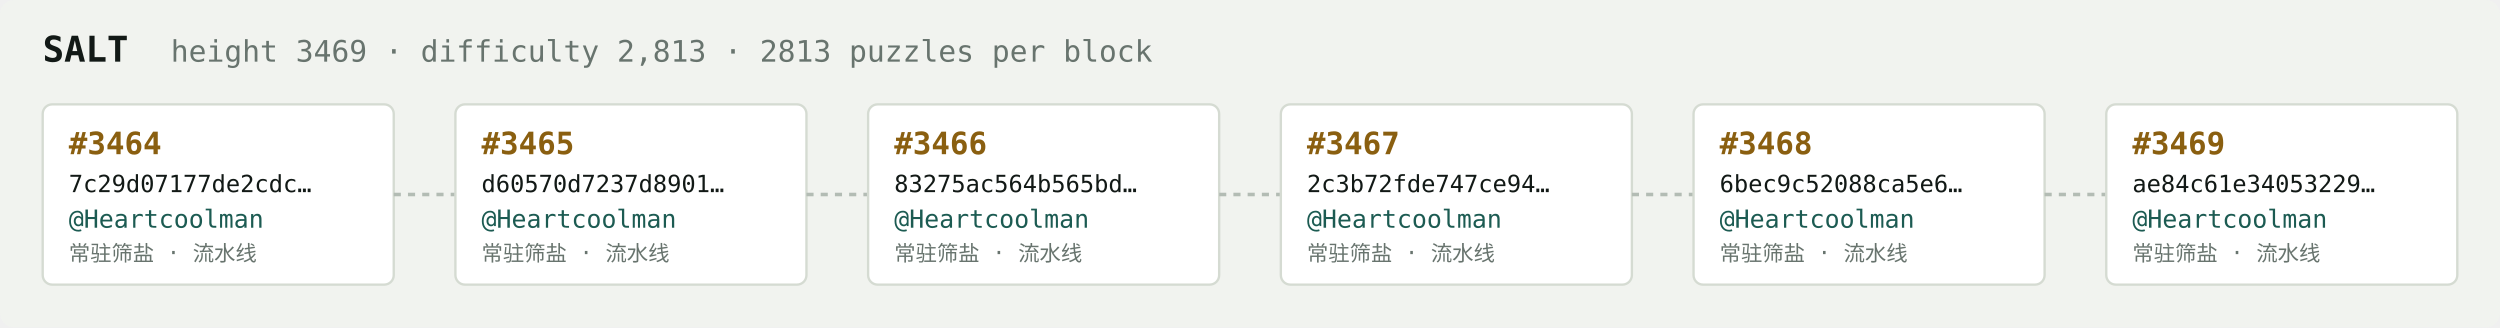
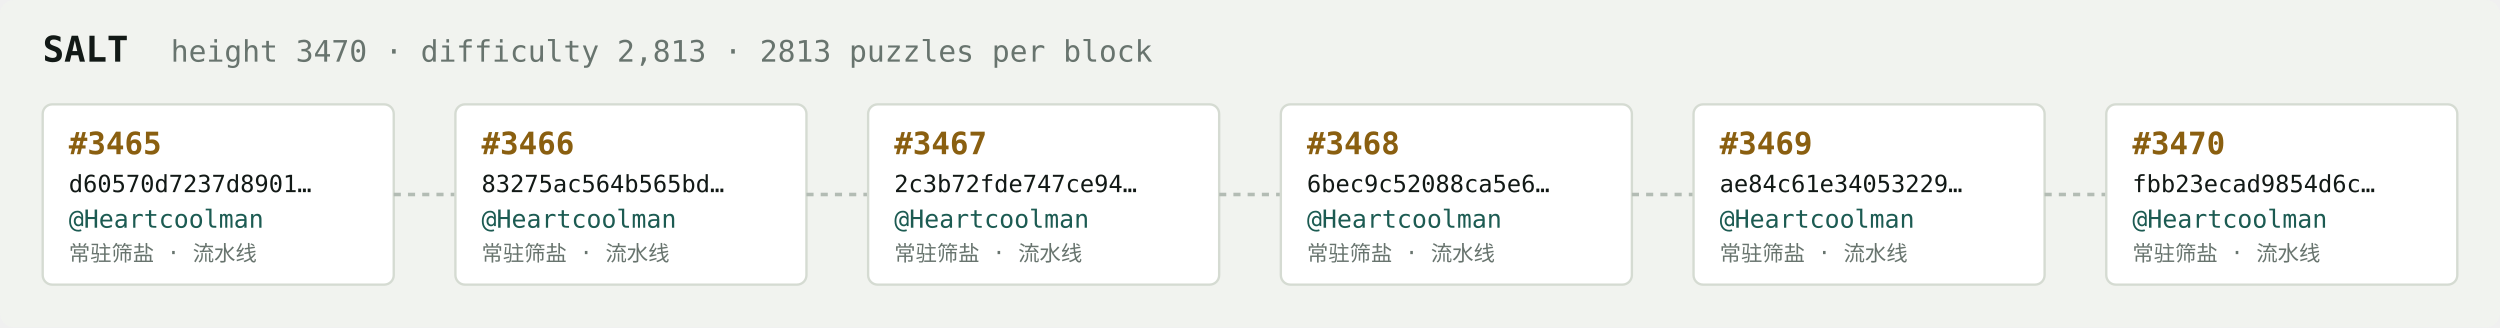
<svg xmlns="http://www.w3.org/2000/svg" width="1054" height="138" viewBox="0 0 1054 138" font-family="ui-monospace,SFMono-Regular,Menlo,monospace">
  <rect fill="#f1f3ef" width="1054" height="138" rx="6" />
  <text x="18" y="26" fill="#121916" font-size="15" font-weight="700">SALT</text>
-   <text x="72" y="26" fill="#68746e" font-size="12.5">height 3469 · difficulty 2,813 · 2813 puzzles per block</text>
+   <text x="72" y="26" fill="#68746e" font-size="12.5">height 3470 · difficulty 2,813 · 2813 puzzles per block</text>
  <rect x="18" y="44" width="148" height="76" rx="4" fill="#ffffff" stroke="#d5dbd2" stroke-width="1" />
-   <text x="29" y="65" fill="#8a5f10" font-size="13" font-weight="700">#3464</text>
-   <text x="29" y="81" fill="#121916" font-size="10">7c29d07177de2cdc…</text>
+   <text x="29" y="65" fill="#8a5f10" font-size="13" font-weight="700">#3465</text>
+   <text x="29" y="81" fill="#121916" font-size="10">d60570d7237d8901…</text>
  <text x="29" y="96" fill="#1c5b52" font-size="10.5">@Heartcoolman</text>
  <text x="29" y="110" fill="#68746e" font-size="9">常驻筛盐 · 流水线</text>
  <line x1="166" y1="82.0" x2="192" y2="82.0" stroke="#b3bcb4" stroke-width="1.5" stroke-dasharray="3 3" />
  <rect x="192" y="44" width="148" height="76" rx="4" fill="#ffffff" stroke="#d5dbd2" stroke-width="1" />
-   <text x="203" y="65" fill="#8a5f10" font-size="13" font-weight="700">#3465</text>
-   <text x="203" y="81" fill="#121916" font-size="10">d60570d7237d8901…</text>
+   <text x="203" y="65" fill="#8a5f10" font-size="13" font-weight="700">#3466</text>
+   <text x="203" y="81" fill="#121916" font-size="10">83275ac564b565bd…</text>
  <text x="203" y="96" fill="#1c5b52" font-size="10.5">@Heartcoolman</text>
  <text x="203" y="110" fill="#68746e" font-size="9">常驻筛盐 · 流水线</text>
  <line x1="340" y1="82.0" x2="366" y2="82.0" stroke="#b3bcb4" stroke-width="1.5" stroke-dasharray="3 3" />
  <rect x="366" y="44" width="148" height="76" rx="4" fill="#ffffff" stroke="#d5dbd2" stroke-width="1" />
-   <text x="377" y="65" fill="#8a5f10" font-size="13" font-weight="700">#3466</text>
-   <text x="377" y="81" fill="#121916" font-size="10">83275ac564b565bd…</text>
+   <text x="377" y="65" fill="#8a5f10" font-size="13" font-weight="700">#3467</text>
+   <text x="377" y="81" fill="#121916" font-size="10">2c3b72fde747ce94…</text>
  <text x="377" y="96" fill="#1c5b52" font-size="10.5">@Heartcoolman</text>
  <text x="377" y="110" fill="#68746e" font-size="9">常驻筛盐 · 流水线</text>
  <line x1="514" y1="82.0" x2="540" y2="82.0" stroke="#b3bcb4" stroke-width="1.5" stroke-dasharray="3 3" />
  <rect x="540" y="44" width="148" height="76" rx="4" fill="#ffffff" stroke="#d5dbd2" stroke-width="1" />
-   <text x="551" y="65" fill="#8a5f10" font-size="13" font-weight="700">#3467</text>
-   <text x="551" y="81" fill="#121916" font-size="10">2c3b72fde747ce94…</text>
+   <text x="551" y="65" fill="#8a5f10" font-size="13" font-weight="700">#3468</text>
+   <text x="551" y="81" fill="#121916" font-size="10">6bec9c52088ca5e6…</text>
  <text x="551" y="96" fill="#1c5b52" font-size="10.5">@Heartcoolman</text>
  <text x="551" y="110" fill="#68746e" font-size="9">常驻筛盐 · 流水线</text>
  <line x1="688" y1="82.0" x2="714" y2="82.0" stroke="#b3bcb4" stroke-width="1.5" stroke-dasharray="3 3" />
  <rect x="714" y="44" width="148" height="76" rx="4" fill="#ffffff" stroke="#d5dbd2" stroke-width="1" />
-   <text x="725" y="65" fill="#8a5f10" font-size="13" font-weight="700">#3468</text>
-   <text x="725" y="81" fill="#121916" font-size="10">6bec9c52088ca5e6…</text>
+   <text x="725" y="65" fill="#8a5f10" font-size="13" font-weight="700">#3469</text>
+   <text x="725" y="81" fill="#121916" font-size="10">ae84c61e34053229…</text>
  <text x="725" y="96" fill="#1c5b52" font-size="10.5">@Heartcoolman</text>
  <text x="725" y="110" fill="#68746e" font-size="9">常驻筛盐 · 流水线</text>
  <line x1="862" y1="82.0" x2="888" y2="82.0" stroke="#b3bcb4" stroke-width="1.5" stroke-dasharray="3 3" />
  <rect x="888" y="44" width="148" height="76" rx="4" fill="#ffffff" stroke="#d5dbd2" stroke-width="1" />
-   <text x="899" y="65" fill="#8a5f10" font-size="13" font-weight="700">#3469</text>
-   <text x="899" y="81" fill="#121916" font-size="10">ae84c61e34053229…</text>
+   <text x="899" y="65" fill="#8a5f10" font-size="13" font-weight="700">#3470</text>
+   <text x="899" y="81" fill="#121916" font-size="10">fbb23ecad9854d6c…</text>
  <text x="899" y="96" fill="#1c5b52" font-size="10.5">@Heartcoolman</text>
  <text x="899" y="110" fill="#68746e" font-size="9">常驻筛盐 · 流水线</text>
</svg>
